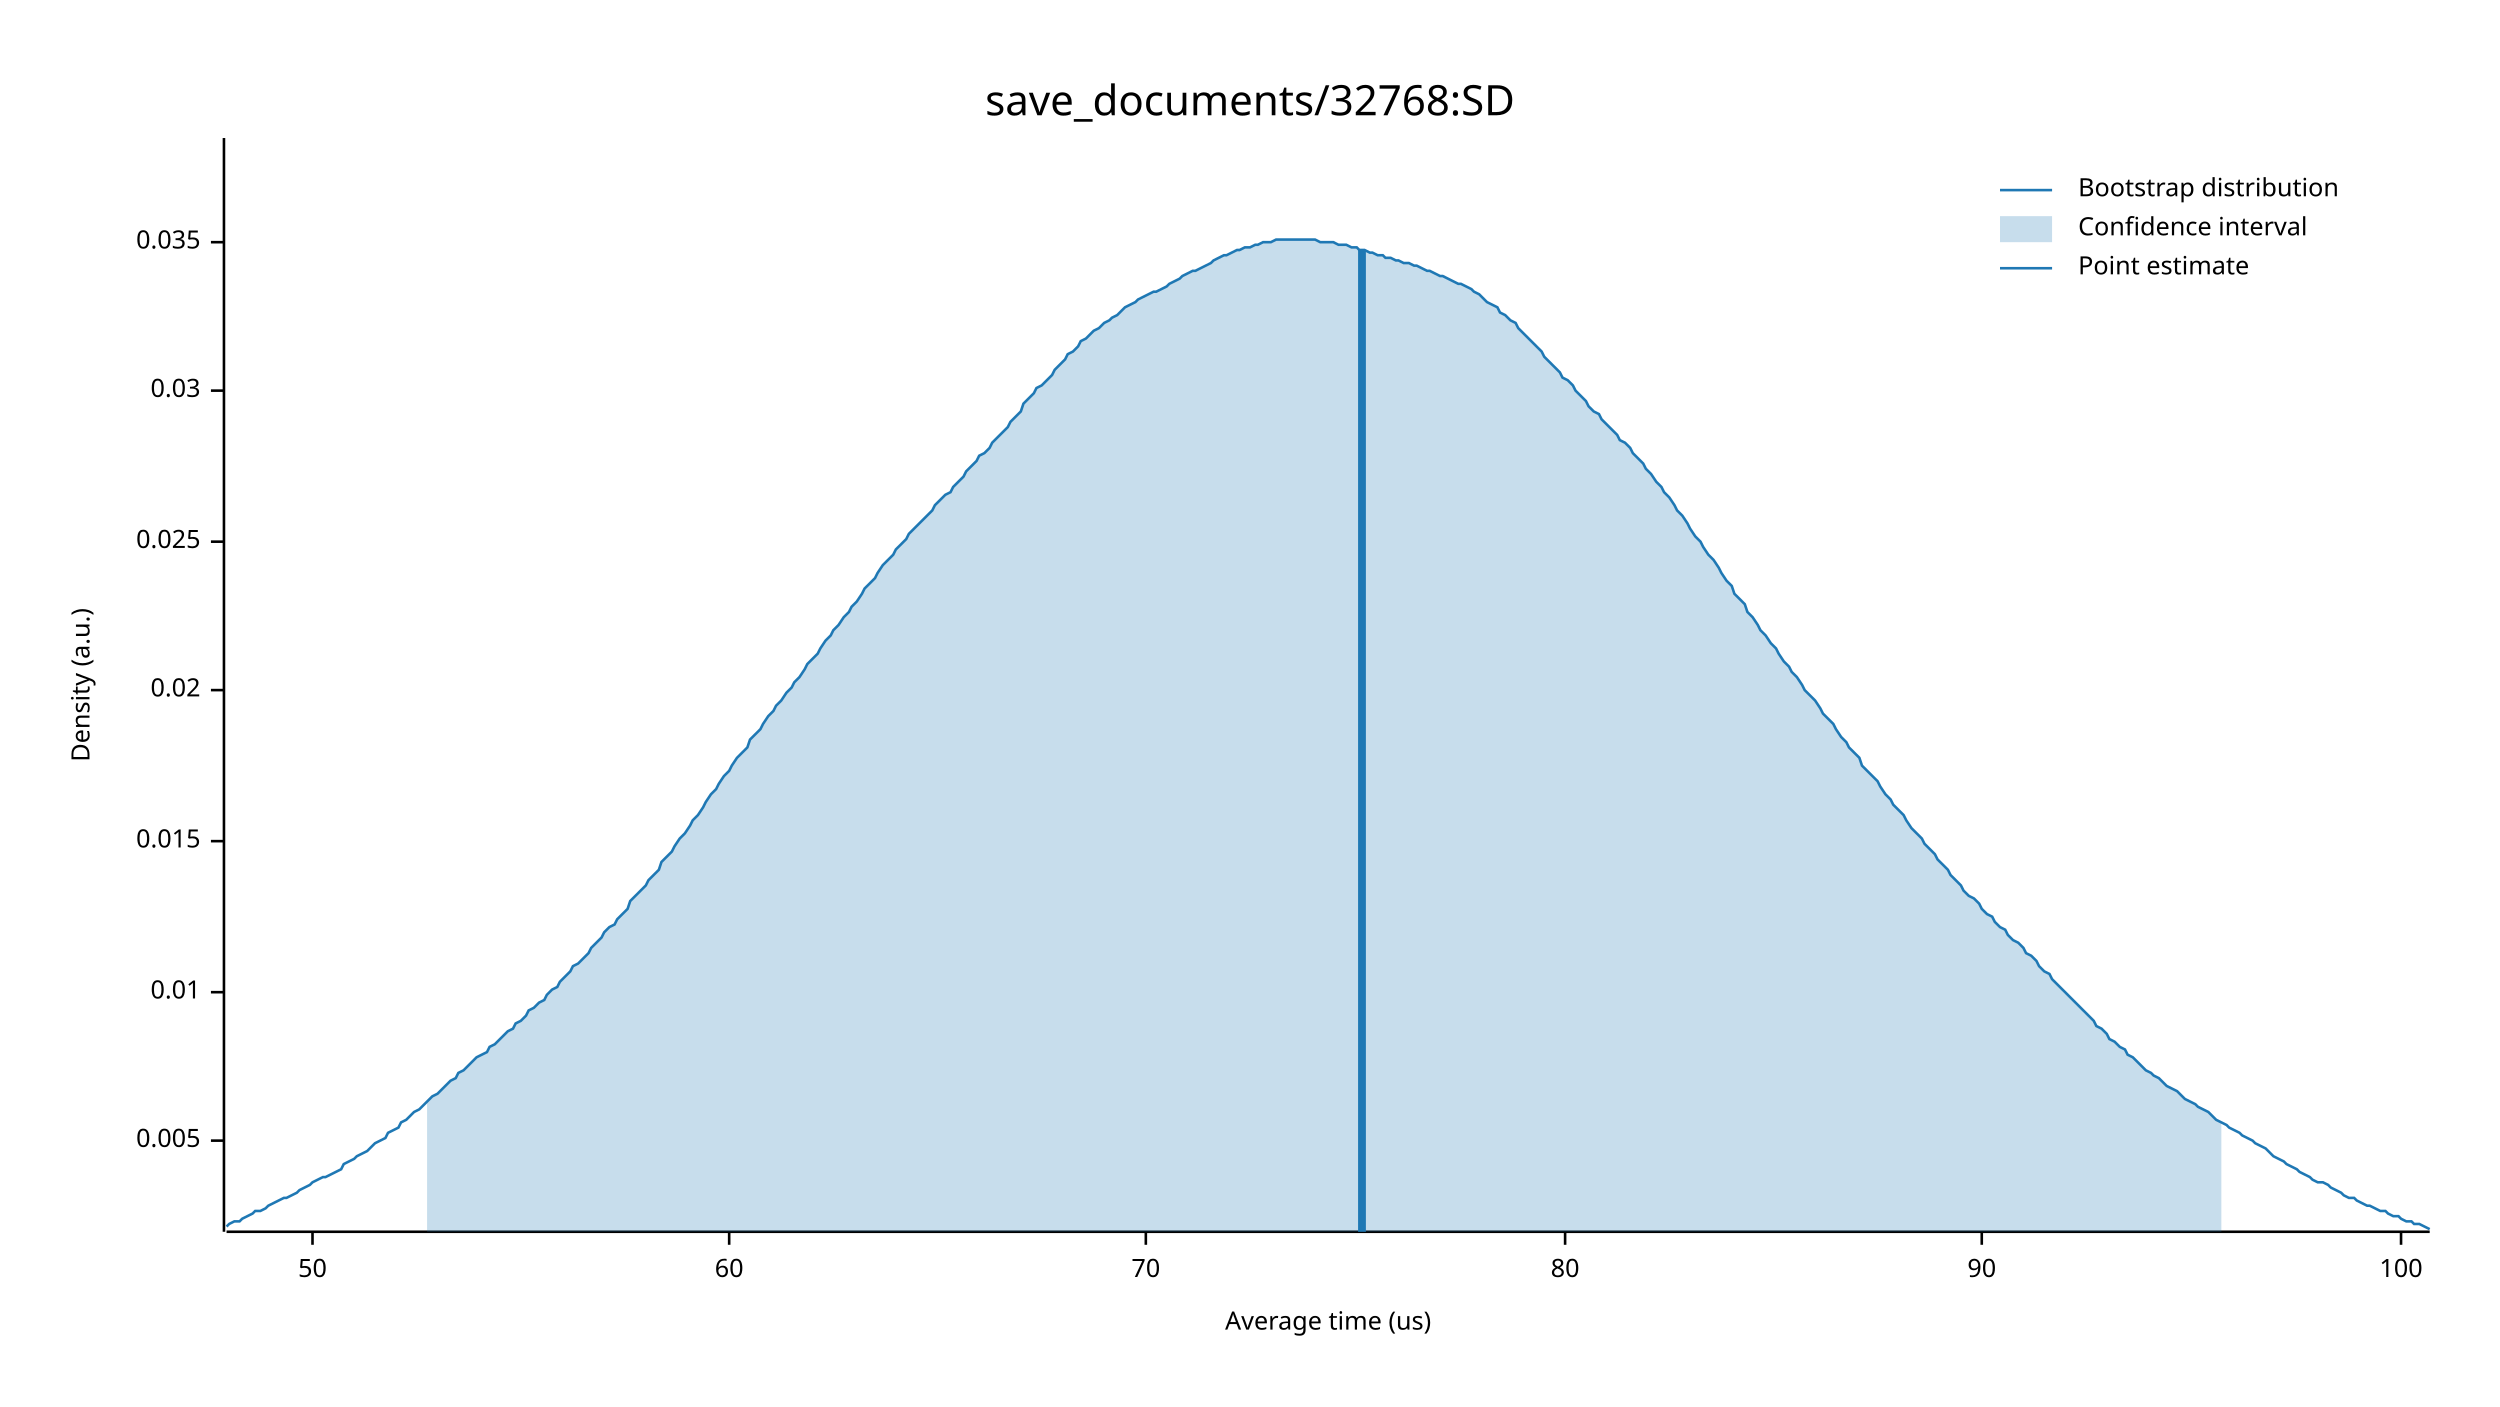
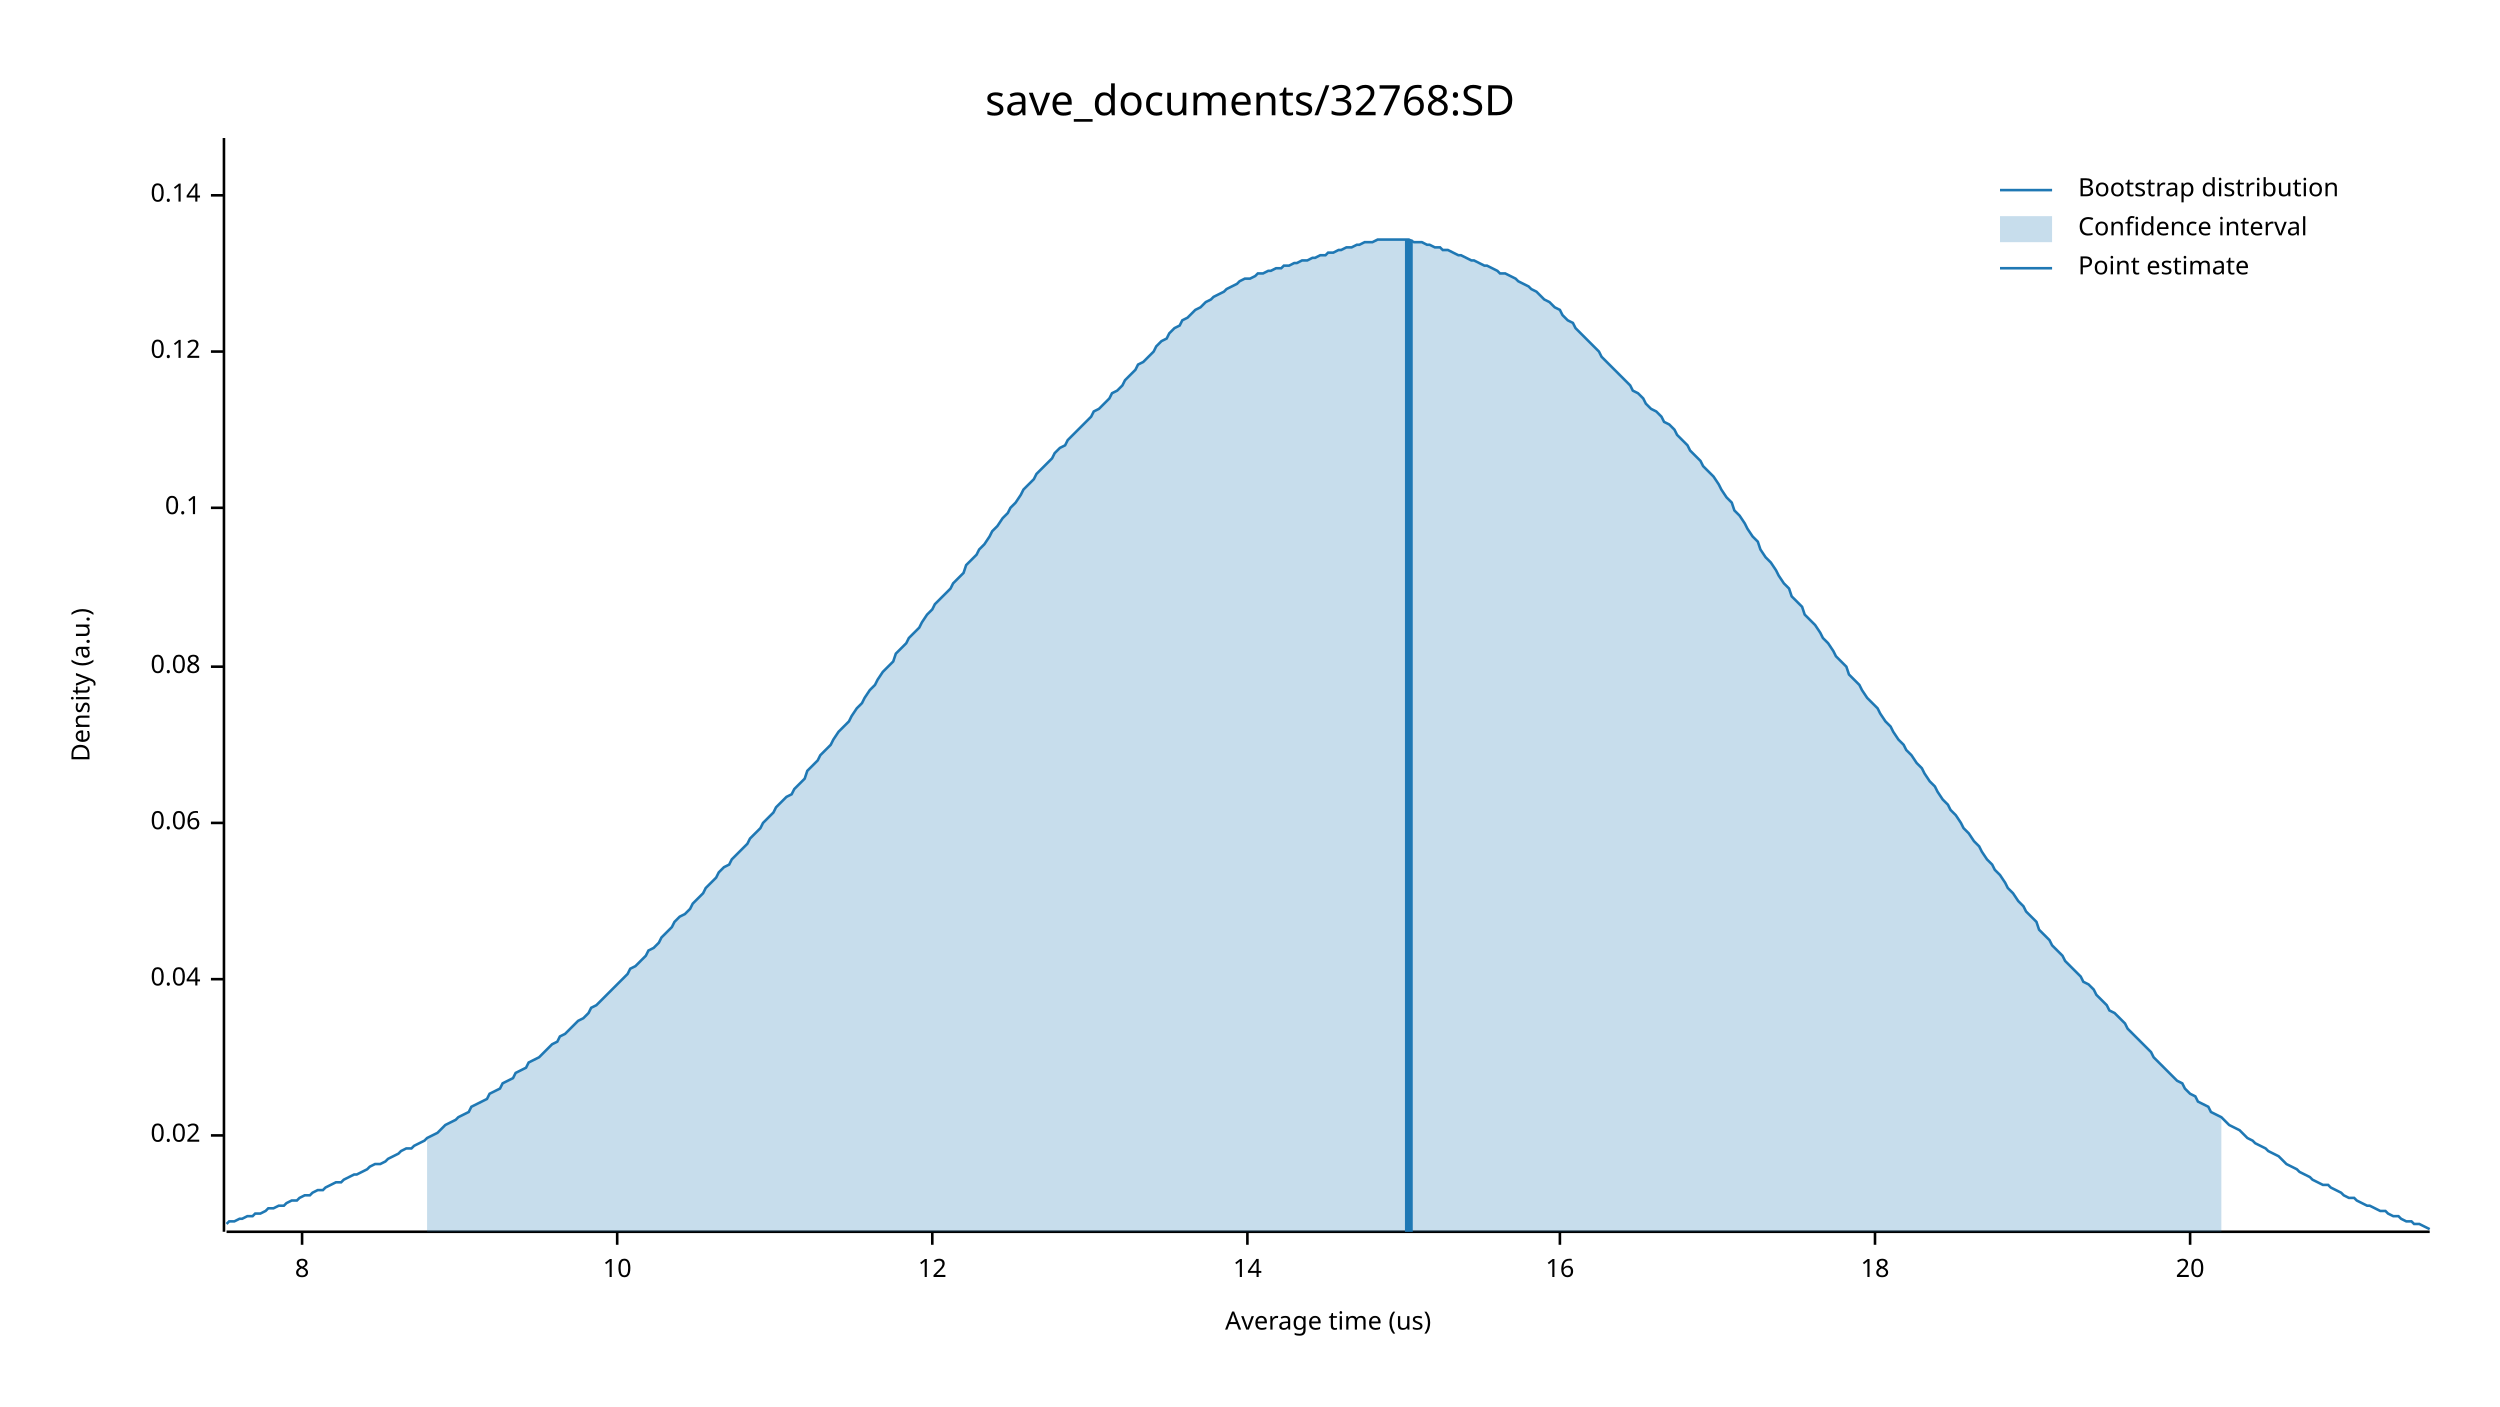
<svg xmlns="http://www.w3.org/2000/svg" width="960" height="540" viewBox="0 0 960 540">
  <text x="480" y="32" dy="0.76em" text-anchor="middle" font-family="sans-serif" font-size="16.129" opacity="1" fill="#000000">
save_documents/32768:SD
</text>
  <text x="27" y="263" dy="0.76em" text-anchor="middle" font-family="sans-serif" font-size="9.677" opacity="1" fill="#000000" transform="rotate(270, 27, 263)">
Density (a.u.)
</text>
  <text x="510" y="513" dy="-0.5ex" text-anchor="middle" font-family="sans-serif" font-size="9.677" opacity="1" fill="#000000">
Average time (us)
</text>
  <polyline fill="none" opacity="1" stroke="#000000" stroke-width="1" points="86,53 86,473 " />
-   <text x="77" y="438" dy="0.5ex" text-anchor="end" font-family="sans-serif" font-size="9.677" opacity="1" fill="#000000">
- 0.005
- </text>
-   <polyline fill="none" opacity="1" stroke="#000000" stroke-width="1" points="81,438 86,438 " />
-   <text x="77" y="381" dy="0.5ex" text-anchor="end" font-family="sans-serif" font-size="9.677" opacity="1" fill="#000000">
- 0.01
- </text>
-   <polyline fill="none" opacity="1" stroke="#000000" stroke-width="1" points="81,381 86,381 " />
-   <text x="77" y="323" dy="0.5ex" text-anchor="end" font-family="sans-serif" font-size="9.677" opacity="1" fill="#000000">
- 0.015
- </text>
-   <polyline fill="none" opacity="1" stroke="#000000" stroke-width="1" points="81,323 86,323 " />
-   <text x="77" y="265" dy="0.5ex" text-anchor="end" font-family="sans-serif" font-size="9.677" opacity="1" fill="#000000">
+   <text x="77" y="436" dy="0.5ex" text-anchor="end" font-family="sans-serif" font-size="9.677" opacity="1" fill="#000000">
0.02
</text>
-   <polyline fill="none" opacity="1" stroke="#000000" stroke-width="1" points="81,265 86,265 " />
-   <text x="77" y="208" dy="0.5ex" text-anchor="end" font-family="sans-serif" font-size="9.677" opacity="1" fill="#000000">
- 0.025
+   <polyline fill="none" opacity="1" stroke="#000000" stroke-width="1" points="81,436 86,436 " />
+   <text x="77" y="376" dy="0.5ex" text-anchor="end" font-family="sans-serif" font-size="9.677" opacity="1" fill="#000000">
+ 0.04
</text>
-   <polyline fill="none" opacity="1" stroke="#000000" stroke-width="1" points="81,208 86,208 " />
-   <text x="77" y="150" dy="0.5ex" text-anchor="end" font-family="sans-serif" font-size="9.677" opacity="1" fill="#000000">
- 0.03
+   <polyline fill="none" opacity="1" stroke="#000000" stroke-width="1" points="81,376 86,376 " />
+   <text x="77" y="316" dy="0.5ex" text-anchor="end" font-family="sans-serif" font-size="9.677" opacity="1" fill="#000000">
+ 0.06
</text>
-   <polyline fill="none" opacity="1" stroke="#000000" stroke-width="1" points="81,150 86,150 " />
-   <text x="77" y="93" dy="0.5ex" text-anchor="end" font-family="sans-serif" font-size="9.677" opacity="1" fill="#000000">
- 0.035
+   <polyline fill="none" opacity="1" stroke="#000000" stroke-width="1" points="81,316 86,316 " />
+   <text x="77" y="256" dy="0.5ex" text-anchor="end" font-family="sans-serif" font-size="9.677" opacity="1" fill="#000000">
+ 0.08
</text>
-   <polyline fill="none" opacity="1" stroke="#000000" stroke-width="1" points="81,93 86,93 " />
+   <polyline fill="none" opacity="1" stroke="#000000" stroke-width="1" points="81,256 86,256 " />
+   <text x="77" y="195" dy="0.5ex" text-anchor="end" font-family="sans-serif" font-size="9.677" opacity="1" fill="#000000">
+ 0.1
+ </text>
+   <polyline fill="none" opacity="1" stroke="#000000" stroke-width="1" points="81,195 86,195 " />
+   <text x="77" y="135" dy="0.5ex" text-anchor="end" font-family="sans-serif" font-size="9.677" opacity="1" fill="#000000">
+ 0.12
+ </text>
+   <polyline fill="none" opacity="1" stroke="#000000" stroke-width="1" points="81,135 86,135 " />
+   <text x="77" y="75" dy="0.5ex" text-anchor="end" font-family="sans-serif" font-size="9.677" opacity="1" fill="#000000">
+ 0.14
+ </text>
+   <polyline fill="none" opacity="1" stroke="#000000" stroke-width="1" points="81,75 86,75 " />
  <polyline fill="none" opacity="1" stroke="#000000" stroke-width="1" points="87,473 933,473 " />
-   <text x="120" y="483" dy="0.76em" text-anchor="middle" font-family="sans-serif" font-size="9.677" opacity="1" fill="#000000">
- 50
+   <text x="116" y="483" dy="0.76em" text-anchor="middle" font-family="sans-serif" font-size="9.677" opacity="1" fill="#000000">
+ 8
</text>
-   <polyline fill="none" opacity="1" stroke="#000000" stroke-width="1" points="120,473 120,478 " />
-   <text x="280" y="483" dy="0.76em" text-anchor="middle" font-family="sans-serif" font-size="9.677" opacity="1" fill="#000000">
- 60
+   <polyline fill="none" opacity="1" stroke="#000000" stroke-width="1" points="116,473 116,478 " />
+   <text x="237" y="483" dy="0.76em" text-anchor="middle" font-family="sans-serif" font-size="9.677" opacity="1" fill="#000000">
+ 10
</text>
-   <polyline fill="none" opacity="1" stroke="#000000" stroke-width="1" points="280,473 280,478 " />
-   <text x="440" y="483" dy="0.76em" text-anchor="middle" font-family="sans-serif" font-size="9.677" opacity="1" fill="#000000">
- 70
+   <polyline fill="none" opacity="1" stroke="#000000" stroke-width="1" points="237,473 237,478 " />
+   <text x="358" y="483" dy="0.76em" text-anchor="middle" font-family="sans-serif" font-size="9.677" opacity="1" fill="#000000">
+ 12
</text>
-   <polyline fill="none" opacity="1" stroke="#000000" stroke-width="1" points="440,473 440,478 " />
-   <text x="601" y="483" dy="0.76em" text-anchor="middle" font-family="sans-serif" font-size="9.677" opacity="1" fill="#000000">
- 80
+   <polyline fill="none" opacity="1" stroke="#000000" stroke-width="1" points="358,473 358,478 " />
+   <text x="479" y="483" dy="0.76em" text-anchor="middle" font-family="sans-serif" font-size="9.677" opacity="1" fill="#000000">
+ 14
</text>
-   <polyline fill="none" opacity="1" stroke="#000000" stroke-width="1" points="601,473 601,478 " />
-   <text x="761" y="483" dy="0.76em" text-anchor="middle" font-family="sans-serif" font-size="9.677" opacity="1" fill="#000000">
- 90
+   <polyline fill="none" opacity="1" stroke="#000000" stroke-width="1" points="479,473 479,478 " />
+   <text x="599" y="483" dy="0.76em" text-anchor="middle" font-family="sans-serif" font-size="9.677" opacity="1" fill="#000000">
+ 16
</text>
-   <polyline fill="none" opacity="1" stroke="#000000" stroke-width="1" points="761,473 761,478 " />
-   <text x="922" y="483" dy="0.76em" text-anchor="middle" font-family="sans-serif" font-size="9.677" opacity="1" fill="#000000">
- 100
+   <polyline fill="none" opacity="1" stroke="#000000" stroke-width="1" points="599,473 599,478 " />
+   <text x="720" y="483" dy="0.76em" text-anchor="middle" font-family="sans-serif" font-size="9.677" opacity="1" fill="#000000">
+ 18
</text>
-   <polyline fill="none" opacity="1" stroke="#000000" stroke-width="1" points="922,473 922,478 " />
-   <polyline fill="none" opacity="1" stroke="#1F78B4" stroke-width="1" points="87,471 88,470 90,469 92,469 93,468 95,467 97,466 98,465 100,465 102,464 103,463 105,462 107,461 109,460 110,460 112,459 114,458 115,457 117,456 119,455 120,454 122,453 124,452 125,452 127,451 129,450 131,449 132,447 134,446 136,445 137,444 139,443 141,442 142,441 144,439 146,438 148,437 149,435 151,434 153,433 154,431 156,430 158,428 159,427 161,426 163,424 164,423 166,421 168,420 170,418 171,417 173,415 175,414 176,412 178,411 180,409 181,408 183,406 185,405 187,404 188,402 190,401 192,399 193,398 195,396 197,395 198,393 200,392 202,390 203,388 205,387 207,385 209,384 210,382 212,380 214,379 215,377 217,375 219,373 220,371 222,370 224,368 226,366 227,364 229,362 231,360 232,358 234,356 236,355 237,353 239,351 241,349 242,346 244,344 246,342 248,340 249,338 251,336 253,334 254,331 256,329 258,327 259,325 261,322 263,320 265,317 266,315 268,313 270,310 271,308 273,305 275,303 276,301 278,298 280,296 281,294 283,291 285,289 287,287 288,284 290,282 292,280 293,278 295,275 297,273 298,271 300,269 302,266 304,264 305,262 307,260 309,257 310,255 312,253 314,251 315,249 317,246 319,244 320,242 322,240 324,237 326,235 327,233 329,231 331,228 332,226 334,224 336,222 337,220 339,217 341,215 343,213 344,211 346,209 348,207 349,205 351,203 353,201 354,200 356,198 358,196 359,194 361,192 363,190 365,189 366,187 368,185 370,183 371,181 373,179 375,177 376,175 378,174 380,172 381,170 383,168 385,166 387,164 388,162 390,160 392,158 393,155 395,153 397,151 398,149 400,148 402,146 404,144 405,142 407,140 409,138 410,136 412,135 414,133 415,131 417,130 419,128 420,127 422,126 424,124 426,123 427,122 429,121 431,119 432,118 434,117 436,116 437,115 439,114 441,113 443,112 444,112 446,111 448,110 449,109 451,108 453,107 454,106 456,105 458,104 459,104 461,103 463,102 465,101 466,100 468,99 470,98 471,98 473,97 475,96 476,96 478,95 480,95 482,94 483,94 485,93 487,93 488,93 490,92 492,92 493,92 495,92 497,92 498,92 500,92 502,92 504,92 505,92 507,93 509,93 510,93 512,93 514,94 515,94 517,94 519,95 521,95 522,96 524,96 526,97 527,97 529,98 531,98 532,99 534,99 536,100 537,100 539,101 541,101 543,102 544,102 546,103 548,104 549,104 551,105 553,106 554,106 556,107 558,108 560,109 561,109 563,110 565,111 566,112 568,113 570,115 571,116 573,117 575,118 576,120 578,121 580,123 582,124 583,126 585,128 587,130 588,131 590,133 592,135 593,137 595,139 597,141 599,143 600,145 602,146 604,148 605,150 607,152 609,154 610,156 612,158 614,159 615,161 617,163 619,165 621,167 622,169 624,170 626,172 627,174 629,176 631,178 632,180 634,182 636,185 638,187 639,189 641,191 643,194 644,196 646,198 648,201 649,203 651,206 653,208 654,210 656,213 658,215 660,218 661,220 663,223 665,225 666,228 668,230 670,232 671,235 673,237 675,240 676,242 678,244 680,247 682,249 683,251 685,254 687,256 688,258 690,260 692,263 693,265 695,267 697,269 699,272 700,274 702,276 704,278 705,280 707,283 709,285 710,287 712,289 714,291 715,294 717,296 719,298 721,300 722,302 724,305 726,307 727,309 729,311 731,313 732,315 734,318 736,320 738,322 739,324 741,326 743,328 744,330 746,332 748,334 749,336 751,338 753,340 754,342 756,344 758,345 760,347 761,349 763,351 765,352 766,354 768,356 770,357 771,359 773,361 775,362 777,364 778,366 780,367 782,369 783,371 785,373 787,374 788,376 790,378 792,380 793,381 795,383 797,385 799,387 800,388 802,390 804,392 805,394 807,395 809,397 810,399 812,400 814,402 816,403 817,405 819,406 821,408 822,409 824,411 826,412 827,413 829,414 831,416 832,417 834,418 836,419 838,421 839,422 841,423 843,424 844,425 846,426 848,427 849,428 851,430 853,431 855,432 856,433 858,434 860,435 861,436 863,437 865,438 866,439 868,440 870,441 871,442 873,444 875,445 877,446 878,447 880,448 882,449 883,450 885,451 887,452 888,453 890,454 892,454 894,455 895,456 897,457 899,458 900,459 902,460 904,460 905,461 907,462 909,463 910,463 912,464 914,465 916,465 917,466 919,467 921,467 922,468 924,469 926,469 927,470 929,470 931,471 933,472 " />
-   <polygon opacity="0.25" fill="#1F78B4" points="164,423 166,421 168,420 170,418 171,417 173,415 175,414 176,412 178,411 180,409 181,408 183,406 185,405 187,404 188,402 190,401 192,399 193,398 195,396 197,395 198,393 200,392 202,390 203,388 205,387 207,385 209,384 210,382 212,380 214,379 215,377 217,375 219,373 220,371 222,370 224,368 226,366 227,364 229,362 231,360 232,358 234,356 236,355 237,353 239,351 241,349 242,346 244,344 246,342 248,340 249,338 251,336 253,334 254,331 256,329 258,327 259,325 261,322 263,320 265,317 266,315 268,313 270,310 271,308 273,305 275,303 276,301 278,298 280,296 281,294 283,291 285,289 287,287 288,284 290,282 292,280 293,278 295,275 297,273 298,271 300,269 302,266 304,264 305,262 307,260 309,257 310,255 312,253 314,251 315,249 317,246 319,244 320,242 322,240 324,237 326,235 327,233 329,231 331,228 332,226 334,224 336,222 337,220 339,217 341,215 343,213 344,211 346,209 348,207 349,205 351,203 353,201 354,200 356,198 358,196 359,194 361,192 363,190 365,189 366,187 368,185 370,183 371,181 373,179 375,177 376,175 378,174 380,172 381,170 383,168 385,166 387,164 388,162 390,160 392,158 393,155 395,153 397,151 398,149 400,148 402,146 404,144 405,142 407,140 409,138 410,136 412,135 414,133 415,131 417,130 419,128 420,127 422,126 424,124 426,123 427,122 429,121 431,119 432,118 434,117 436,116 437,115 439,114 441,113 443,112 444,112 446,111 448,110 449,109 451,108 453,107 454,106 456,105 458,104 459,104 461,103 463,102 465,101 466,100 468,99 470,98 471,98 473,97 475,96 476,96 478,95 480,95 482,94 483,94 485,93 487,93 488,93 490,92 492,92 493,92 495,92 497,92 498,92 500,92 502,92 504,92 505,92 507,93 509,93 510,93 512,93 514,94 515,94 517,94 519,95 521,95 522,96 524,96 526,97 527,97 529,98 531,98 532,99 534,99 536,100 537,100 539,101 541,101 543,102 544,102 546,103 548,104 549,104 551,105 553,106 554,106 556,107 558,108 560,109 561,109 563,110 565,111 566,112 568,113 570,115 571,116 573,117 575,118 576,120 578,121 580,123 582,124 583,126 585,128 587,130 588,131 590,133 592,135 593,137 595,139 597,141 599,143 600,145 602,146 604,148 605,150 607,152 609,154 610,156 612,158 614,159 615,161 617,163 619,165 621,167 622,169 624,170 626,172 627,174 629,176 631,178 632,180 634,182 636,185 638,187 639,189 641,191 643,194 644,196 646,198 648,201 649,203 651,206 653,208 654,210 656,213 658,215 660,218 661,220 663,223 665,225 666,228 668,230 670,232 671,235 673,237 675,240 676,242 678,244 680,247 682,249 683,251 685,254 687,256 688,258 690,260 692,263 693,265 695,267 697,269 699,272 700,274 702,276 704,278 705,280 707,283 709,285 710,287 712,289 714,291 715,294 717,296 719,298 721,300 722,302 724,305 726,307 727,309 729,311 731,313 732,315 734,318 736,320 738,322 739,324 741,326 743,328 744,330 746,332 748,334 749,336 751,338 753,340 754,342 756,344 758,345 760,347 761,349 763,351 765,352 766,354 768,356 770,357 771,359 773,361 775,362 777,364 778,366 780,367 782,369 783,371 785,373 787,374 788,376 790,378 792,380 793,381 795,383 797,385 799,387 800,388 802,390 804,392 805,394 807,395 809,397 810,399 812,400 814,402 816,403 817,405 819,406 821,408 822,409 824,411 826,412 827,413 829,414 831,416 832,417 834,418 836,419 838,421 839,422 841,423 843,424 844,425 846,426 848,427 849,428 851,430 853,431 853,473 164,473 " />
-   <polyline fill="none" opacity="1" stroke="#1F78B4" stroke-width="3" points="523,473 523,96 " />
+   <polyline fill="none" opacity="1" stroke="#000000" stroke-width="1" points="720,473 720,478 " />
+   <text x="841" y="483" dy="0.76em" text-anchor="middle" font-family="sans-serif" font-size="9.677" opacity="1" fill="#000000">
+ 20
+ </text>
+   <polyline fill="none" opacity="1" stroke="#000000" stroke-width="1" points="841,473 841,478 " />
+   <polyline fill="none" opacity="1" stroke="#1F78B4" stroke-width="1" points="87,470 88,469 90,469 92,468 93,468 95,467 97,467 98,466 100,466 102,465 103,464 105,464 107,463 109,463 110,462 112,461 114,461 115,460 117,459 119,459 120,458 122,457 124,457 125,456 127,455 129,454 131,454 132,453 134,452 136,451 137,451 139,450 141,449 142,448 144,447 146,447 148,446 149,445 151,444 153,443 154,442 156,441 158,441 159,440 161,439 163,438 164,437 166,436 168,435 170,433 171,432 173,431 175,430 176,429 178,428 180,427 181,425 183,424 185,423 187,422 188,420 190,419 192,418 193,416 195,415 197,414 198,412 200,411 202,410 203,408 205,407 207,406 209,404 210,403 212,401 214,400 215,398 217,397 219,395 220,394 222,392 224,391 226,389 227,387 229,386 231,384 232,383 234,381 236,379 237,378 239,376 241,374 242,372 244,371 246,369 248,367 249,365 251,364 253,362 254,360 256,358 258,356 259,354 261,352 263,351 265,349 266,347 268,345 270,343 271,341 273,339 275,337 276,335 278,333 280,332 281,330 283,328 285,326 287,324 288,322 290,320 292,318 293,316 295,314 297,312 298,310 300,308 302,306 304,305 305,303 307,301 309,299 310,296 312,294 314,292 315,290 317,288 319,286 320,284 322,281 324,279 326,277 327,275 329,272 331,270 332,268 334,265 336,263 337,261 339,258 341,256 343,254 344,251 346,249 348,247 349,245 351,243 353,241 354,239 356,236 358,234 359,232 361,230 363,228 365,226 366,224 368,222 370,220 371,217 373,215 375,213 376,211 378,209 380,206 381,204 383,202 385,199 387,197 388,195 390,193 392,190 393,188 395,186 397,184 398,182 400,180 402,178 404,176 405,174 407,172 409,171 410,169 412,167 414,165 415,164 417,162 419,160 420,158 422,157 424,155 426,153 427,151 429,150 431,148 432,146 434,144 436,142 437,140 439,139 441,137 443,135 444,133 446,131 448,130 449,128 451,126 453,125 454,123 456,122 458,120 459,119 461,118 463,116 465,115 466,114 468,113 470,112 471,111 473,110 475,109 476,108 478,107 480,107 482,106 483,105 485,105 487,104 488,104 490,103 492,103 493,102 495,102 497,101 498,101 500,100 502,100 504,99 505,99 507,98 509,98 510,97 512,97 514,96 515,96 517,95 519,95 521,94 522,94 524,93 526,93 527,93 529,92 531,92 532,92 534,92 536,92 537,92 539,92 541,92 543,93 544,93 546,93 548,94 549,94 551,95 553,95 554,96 556,96 558,97 560,98 561,98 563,99 565,100 566,100 568,101 570,102 571,102 573,103 575,104 576,105 578,105 580,106 582,107 583,108 585,109 587,110 588,111 590,112 592,114 593,115 595,116 597,118 599,119 600,121 602,123 604,124 605,126 607,128 609,130 610,131 612,133 614,135 615,137 617,139 619,141 621,143 622,144 624,146 626,148 627,150 629,151 631,153 632,155 634,157 636,158 638,160 639,162 641,163 643,165 644,167 646,169 648,171 649,173 651,175 653,177 654,179 656,181 658,183 660,186 661,188 663,191 665,193 666,196 668,198 670,201 671,203 673,206 675,208 676,211 678,214 680,216 682,219 683,221 685,224 687,226 688,229 690,231 692,233 693,236 695,238 697,240 699,243 700,245 702,247 704,250 705,252 707,254 709,256 710,259 712,261 714,263 715,265 717,268 719,270 721,272 722,274 724,277 726,279 727,281 729,284 731,286 732,288 734,290 736,293 738,295 739,297 741,300 743,302 744,304 746,307 748,309 749,311 751,313 753,316 754,318 756,320 758,323 760,325 761,327 763,330 765,332 766,334 768,336 770,339 771,341 773,343 775,346 777,348 778,350 780,352 782,354 783,357 785,359 787,361 788,363 790,365 792,367 793,369 795,371 797,373 799,375 800,377 802,378 804,380 805,382 807,384 809,386 810,388 812,389 814,391 816,393 817,395 819,397 821,399 822,400 824,402 826,404 827,406 829,408 831,410 832,411 834,413 836,415 838,416 839,418 841,420 843,421 844,423 846,424 848,425 849,427 851,428 853,429 855,431 856,432 858,433 860,434 861,435 863,437 865,438 866,439 868,440 870,441 871,442 873,443 875,444 877,446 878,447 880,448 882,449 883,450 885,451 887,452 888,453 890,454 892,455 894,455 895,456 897,457 899,458 900,459 902,460 904,460 905,461 907,462 909,463 910,463 912,464 914,465 916,465 917,466 919,467 921,467 922,468 924,469 926,469 927,470 929,470 931,471 933,472 " />
+   <polygon opacity="0.25" fill="#1F78B4" points="164,437 166,436 168,435 170,433 171,432 173,431 175,430 176,429 178,428 180,427 181,425 183,424 185,423 187,422 188,420 190,419 192,418 193,416 195,415 197,414 198,412 200,411 202,410 203,408 205,407 207,406 209,404 210,403 212,401 214,400 215,398 217,397 219,395 220,394 222,392 224,391 226,389 227,387 229,386 231,384 232,383 234,381 236,379 237,378 239,376 241,374 242,372 244,371 246,369 248,367 249,365 251,364 253,362 254,360 256,358 258,356 259,354 261,352 263,351 265,349 266,347 268,345 270,343 271,341 273,339 275,337 276,335 278,333 280,332 281,330 283,328 285,326 287,324 288,322 290,320 292,318 293,316 295,314 297,312 298,310 300,308 302,306 304,305 305,303 307,301 309,299 310,296 312,294 314,292 315,290 317,288 319,286 320,284 322,281 324,279 326,277 327,275 329,272 331,270 332,268 334,265 336,263 337,261 339,258 341,256 343,254 344,251 346,249 348,247 349,245 351,243 353,241 354,239 356,236 358,234 359,232 361,230 363,228 365,226 366,224 368,222 370,220 371,217 373,215 375,213 376,211 378,209 380,206 381,204 383,202 385,199 387,197 388,195 390,193 392,190 393,188 395,186 397,184 398,182 400,180 402,178 404,176 405,174 407,172 409,171 410,169 412,167 414,165 415,164 417,162 419,160 420,158 422,157 424,155 426,153 427,151 429,150 431,148 432,146 434,144 436,142 437,140 439,139 441,137 443,135 444,133 446,131 448,130 449,128 451,126 453,125 454,123 456,122 458,120 459,119 461,118 463,116 465,115 466,114 468,113 470,112 471,111 473,110 475,109 476,108 478,107 480,107 482,106 483,105 485,105 487,104 488,104 490,103 492,103 493,102 495,102 497,101 498,101 500,100 502,100 504,99 505,99 507,98 509,98 510,97 512,97 514,96 515,96 517,95 519,95 521,94 522,94 524,93 526,93 527,93 529,92 531,92 532,92 534,92 536,92 537,92 539,92 541,92 543,93 544,93 546,93 548,94 549,94 551,95 553,95 554,96 556,96 558,97 560,98 561,98 563,99 565,100 566,100 568,101 570,102 571,102 573,103 575,104 576,105 578,105 580,106 582,107 583,108 585,109 587,110 588,111 590,112 592,114 593,115 595,116 597,118 599,119 600,121 602,123 604,124 605,126 607,128 609,130 610,131 612,133 614,135 615,137 617,139 619,141 621,143 622,144 624,146 626,148 627,150 629,151 631,153 632,155 634,157 636,158 638,160 639,162 641,163 643,165 644,167 646,169 648,171 649,173 651,175 653,177 654,179 656,181 658,183 660,186 661,188 663,191 665,193 666,196 668,198 670,201 671,203 673,206 675,208 676,211 678,214 680,216 682,219 683,221 685,224 687,226 688,229 690,231 692,233 693,236 695,238 697,240 699,243 700,245 702,247 704,250 705,252 707,254 709,256 710,259 712,261 714,263 715,265 717,268 719,270 721,272 722,274 724,277 726,279 727,281 729,284 731,286 732,288 734,290 736,293 738,295 739,297 741,300 743,302 744,304 746,307 748,309 749,311 751,313 753,316 754,318 756,320 758,323 760,325 761,327 763,330 765,332 766,334 768,336 770,339 771,341 773,343 775,346 777,348 778,350 780,352 782,354 783,357 785,359 787,361 788,363 790,365 792,367 793,369 795,371 797,373 799,375 800,377 802,378 804,380 805,382 807,384 809,386 810,388 812,389 814,391 816,393 817,395 819,397 821,399 822,400 824,402 826,404 827,406 829,408 831,410 832,411 834,413 836,415 838,416 839,418 841,420 843,421 844,423 846,424 848,425 849,427 851,428 853,429 853,473 164,473 " />
+   <polyline fill="none" opacity="1" stroke="#1F78B4" stroke-width="3" points="541,473 541,92 " />
  <text x="798" y="68" dy="0.76em" text-anchor="start" font-family="sans-serif" font-size="9.677" opacity="1" fill="#000000">
Bootstrap distribution
</text>
  <text x="798" y="83" dy="0.76em" text-anchor="start" font-family="sans-serif" font-size="9.677" opacity="1" fill="#000000">
Confidence interval
</text>
  <text x="798" y="98" dy="0.76em" text-anchor="start" font-family="sans-serif" font-size="9.677" opacity="1" fill="#000000">
Point estimate
</text>
  <polyline fill="none" opacity="1" stroke="#1F78B4" stroke-width="1" points="768,73 788,73 " />
  <rect x="768" y="83" width="20" height="10" opacity="0.25" fill="#1F78B4" stroke="none" />
  <polyline fill="none" opacity="1" stroke="#1F78B4" stroke-width="1" points="768,103 788,103 " />
</svg>
